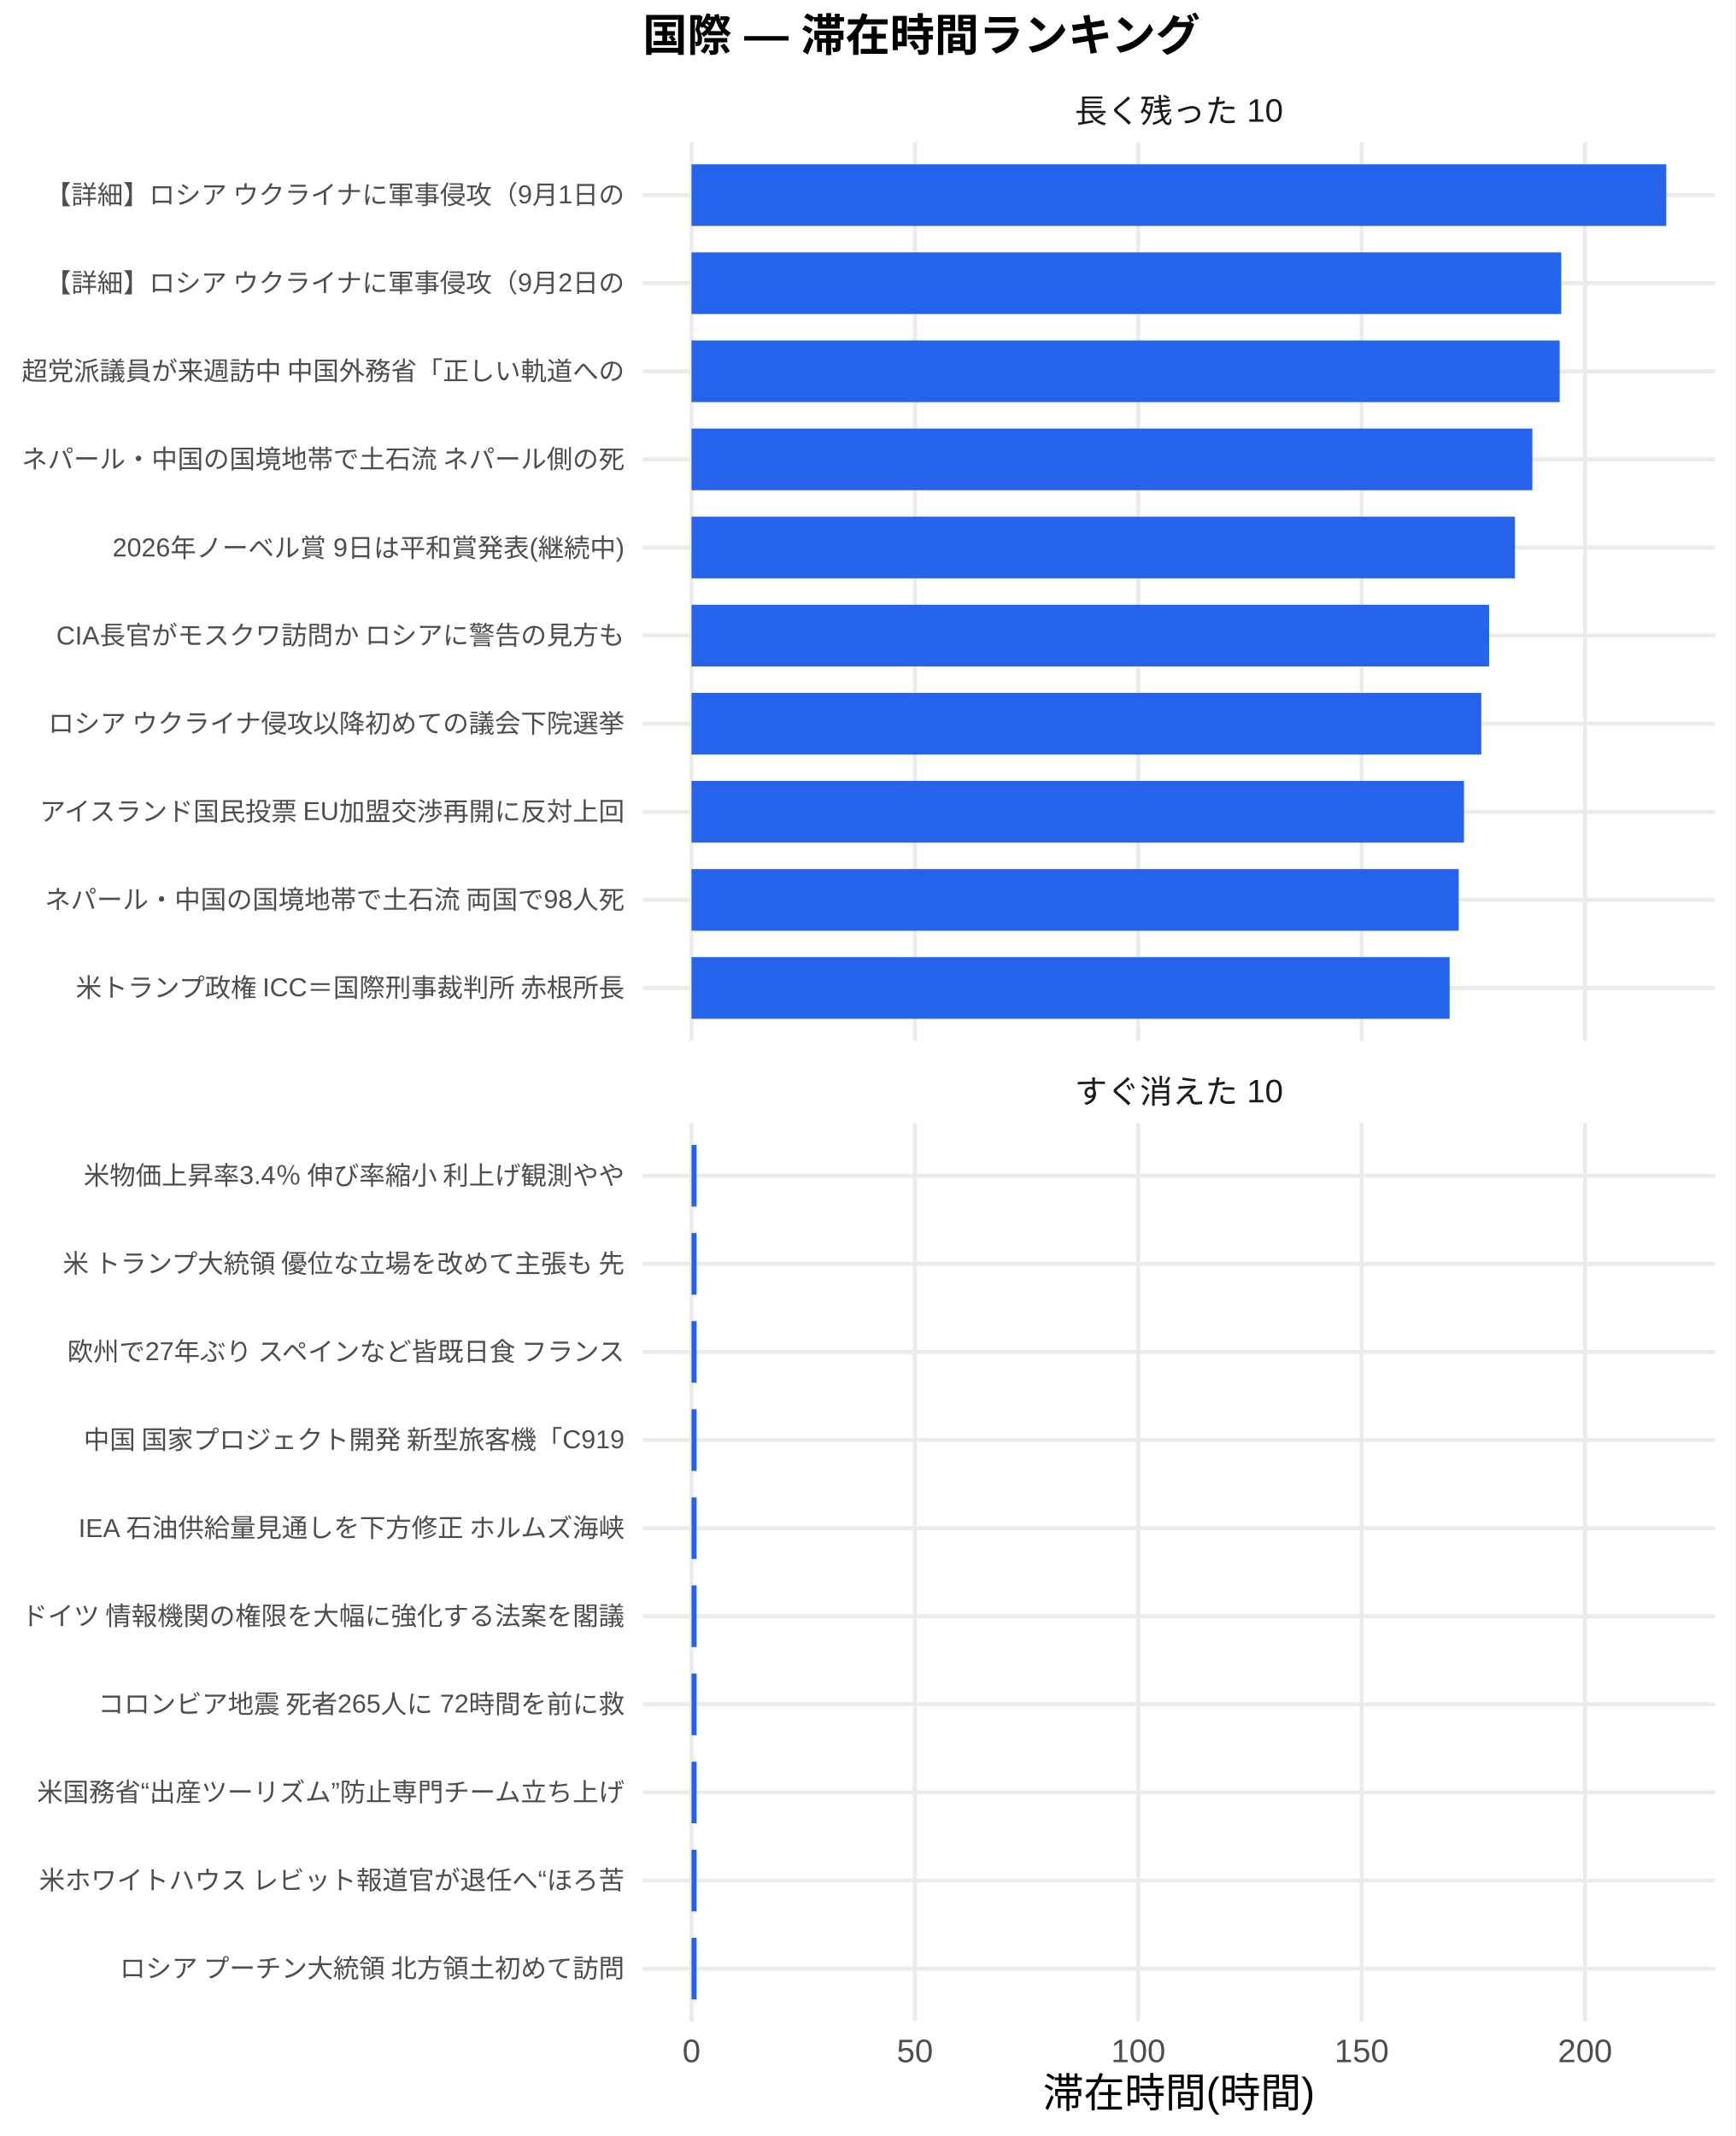
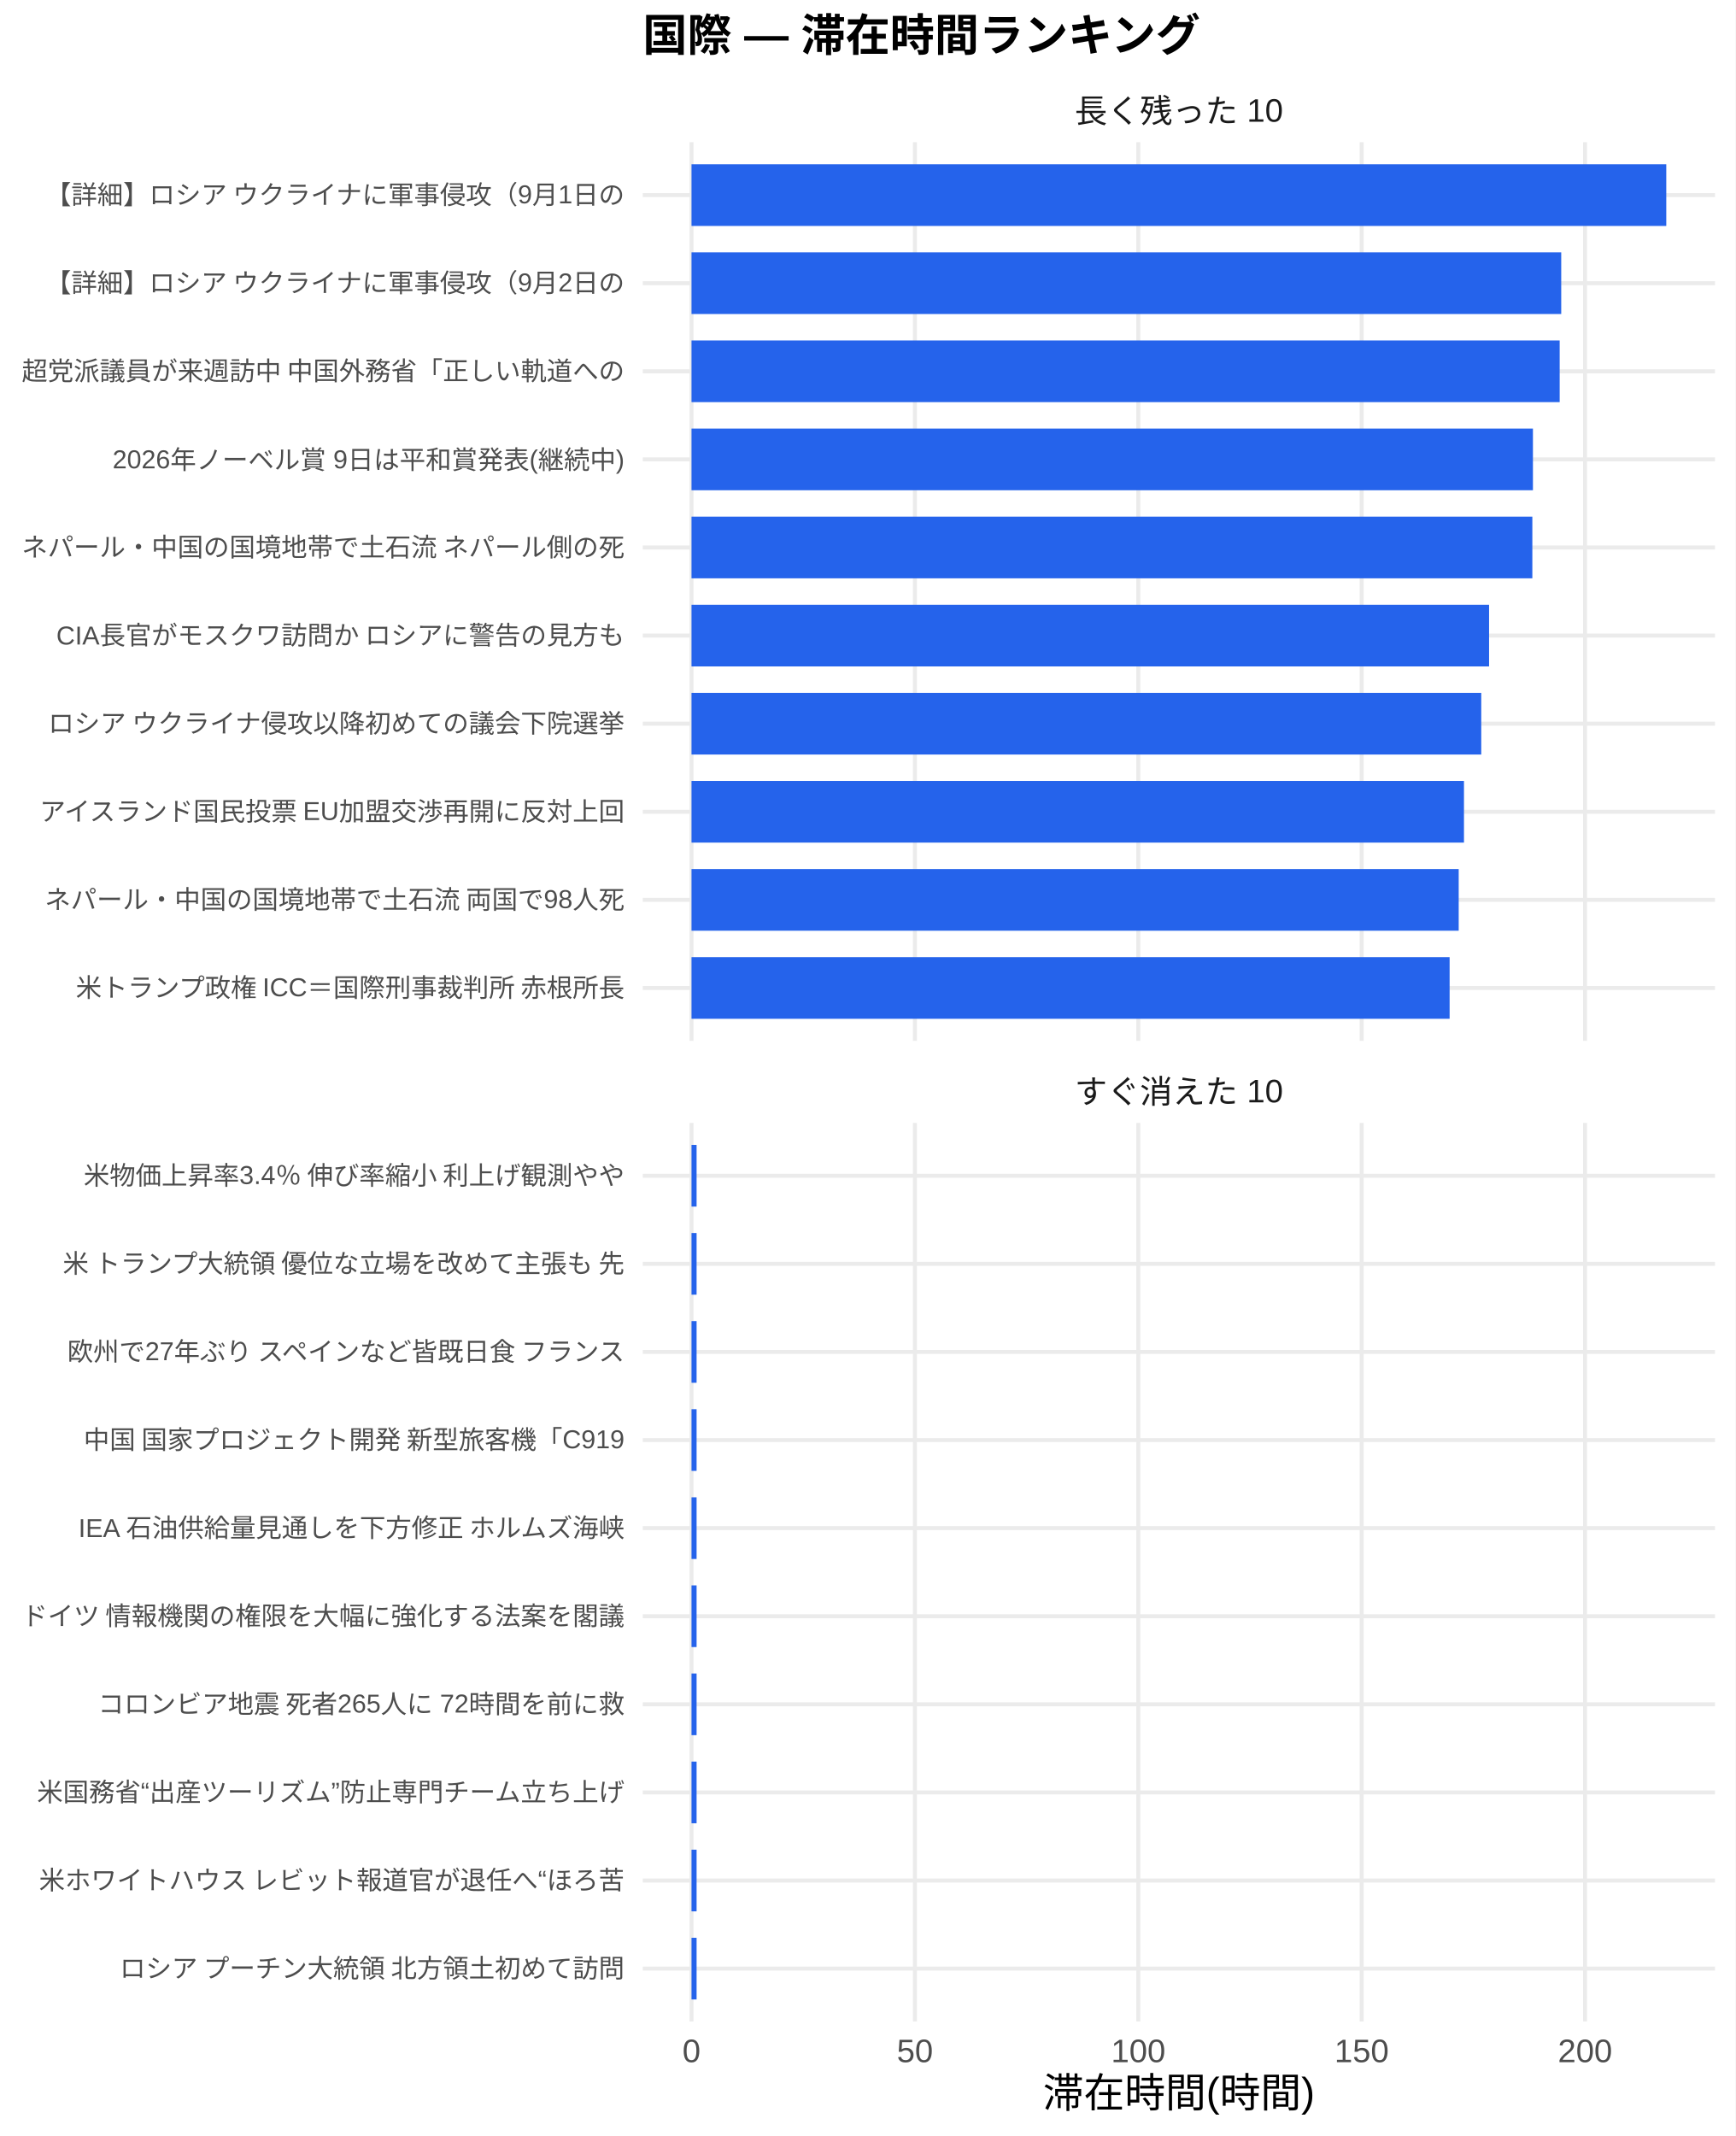
<svg xmlns="http://www.w3.org/2000/svg" width="468.00pt" height="576.00pt" viewBox="0 0 468.00 576.00">
  <g class="svglite">
    <defs>
      <style type="text/css">
    .svglite line, .svglite polyline, .svglite polygon, .svglite path, .svglite rect, .svglite circle {
      fill: none;
      stroke: #000000;
      stroke-linecap: round;
      stroke-linejoin: round;
      stroke-miterlimit: 10.00;
    }
    .svglite text {
      white-space: pre;
    }
    .svglite g.glyphgroup path {
      fill: inherit;
      stroke: none;
    }
  </style>
    </defs>
    <rect width="100%" height="100%" style="stroke: none; fill: #FFFFFF;" />
    <defs>
      <clipPath id="cpMC4wMHw0NjguMDB8MC4wMHw1NzYuMDA=">
        <rect x="0.00" y="0.00" width="468.00" height="576.00" />
      </clipPath>
    </defs>
    <g clip-path="url(#cpMC4wMHw0NjguMDB8MC4wMHw1NzYuMDA=)">
      <rect x="0.00" y="0.00" width="468.00" height="576.00" style="stroke-width: 1.07; stroke: none; fill: #FFFFFF;" />
    </g>
    <defs>
      <clipPath id="cpMTczLjM1fDQ2Mi41MnwzOC4zNnwyODAuNjc=">
        <rect x="173.35" y="38.36" width="289.17" height="242.31" />
      </clipPath>
    </defs>
    <g clip-path="url(#cpMTczLjM1fDQ2Mi41MnwzOC4zNnwyODAuNjc=)">
      <polyline points="173.35,266.42 462.52,266.42 " style="stroke-width: 1.07; stroke: #EBEBEB; stroke-linecap: butt;" />
      <polyline points="173.35,242.66 462.52,242.66 " style="stroke-width: 1.07; stroke: #EBEBEB; stroke-linecap: butt;" />
      <polyline points="173.35,218.91 462.52,218.91 " style="stroke-width: 1.07; stroke: #EBEBEB; stroke-linecap: butt;" />
      <polyline points="173.35,195.15 462.52,195.15 " style="stroke-width: 1.07; stroke: #EBEBEB; stroke-linecap: butt;" />
      <polyline points="173.35,171.39 462.52,171.39 " style="stroke-width: 1.07; stroke: #EBEBEB; stroke-linecap: butt;" />
      <polyline points="173.35,147.64 462.52,147.64 " style="stroke-width: 1.07; stroke: #EBEBEB; stroke-linecap: butt;" />
      <polyline points="173.35,123.88 462.52,123.88 " style="stroke-width: 1.07; stroke: #EBEBEB; stroke-linecap: butt;" />
      <polyline points="173.35,100.13 462.52,100.13 " style="stroke-width: 1.07; stroke: #EBEBEB; stroke-linecap: butt;" />
      <polyline points="173.35,76.37 462.52,76.37 " style="stroke-width: 1.07; stroke: #EBEBEB; stroke-linecap: butt;" />
      <polyline points="173.35,52.61 462.52,52.61 " style="stroke-width: 1.07; stroke: #EBEBEB; stroke-linecap: butt;" />
      <polyline points="186.49,280.67 186.49,38.36 " style="stroke-width: 1.07; stroke: #EBEBEB; stroke-linecap: butt;" />
      <polyline points="246.74,280.67 246.74,38.36 " style="stroke-width: 1.07; stroke: #EBEBEB; stroke-linecap: butt;" />
      <polyline points="306.98,280.67 306.98,38.36 " style="stroke-width: 1.07; stroke: #EBEBEB; stroke-linecap: butt;" />
      <polyline points="367.22,280.67 367.22,38.36 " style="stroke-width: 1.07; stroke: #EBEBEB; stroke-linecap: butt;" />
      <polyline points="427.47,280.67 427.47,38.36 " style="stroke-width: 1.07; stroke: #EBEBEB; stroke-linecap: butt;" />
      <rect x="186.49" y="44.30" width="262.88" height="16.63" style="stroke-width: 1.07; stroke: none; stroke-linecap: butt; stroke-linejoin: miter; fill: #2563EB;" />
      <rect x="186.49" y="68.05" width="234.55" height="16.63" style="stroke-width: 1.07; stroke: none; stroke-linecap: butt; stroke-linejoin: miter; fill: #2563EB;" />
      <rect x="186.49" y="91.81" width="234.13" height="16.63" style="stroke-width: 1.07; stroke: none; stroke-linecap: butt; stroke-linejoin: miter; fill: #2563EB;" />
-       <rect x="186.49" y="115.57" width="226.76" height="16.63" style="stroke-width: 1.07; stroke: none; stroke-linecap: butt; stroke-linejoin: miter; fill: #2563EB;" />
-       <rect x="186.49" y="139.32" width="222.06" height="16.63" style="stroke-width: 1.07; stroke: none; stroke-linecap: butt; stroke-linejoin: miter; fill: #2563EB;" />
+       <rect x="186.49" y="115.57" width="226.92" height="16.63" style="stroke-width: 1.07; stroke: none; stroke-linecap: butt; stroke-linejoin: miter; fill: #2563EB;" />
+       <rect x="186.49" y="139.32" width="226.76" height="16.63" style="stroke-width: 1.07; stroke: none; stroke-linecap: butt; stroke-linejoin: miter; fill: #2563EB;" />
      <rect x="186.49" y="163.08" width="215.09" height="16.63" style="stroke-width: 1.07; stroke: none; stroke-linecap: butt; stroke-linejoin: miter; fill: #2563EB;" />
      <rect x="186.49" y="186.84" width="212.98" height="16.63" style="stroke-width: 1.07; stroke: none; stroke-linecap: butt; stroke-linejoin: miter; fill: #2563EB;" />
      <rect x="186.49" y="210.59" width="208.32" height="16.63" style="stroke-width: 1.07; stroke: none; stroke-linecap: butt; stroke-linejoin: miter; fill: #2563EB;" />
      <rect x="186.49" y="234.35" width="206.90" height="16.63" style="stroke-width: 1.07; stroke: none; stroke-linecap: butt; stroke-linejoin: miter; fill: #2563EB;" />
      <rect x="186.49" y="258.10" width="204.45" height="16.63" style="stroke-width: 1.07; stroke: none; stroke-linecap: butt; stroke-linejoin: miter; fill: #2563EB;" />
    </g>
    <g clip-path="url(#cpMC4wMHw0NjguMDB8MC4wMHw1NzYuMDA=)">
</g>
    <defs>
      <clipPath id="cpMTczLjM1fDQ2Mi41MnwzMDIuODB8NTQ1LjEy">
        <rect x="173.35" y="302.80" width="289.17" height="242.31" />
      </clipPath>
    </defs>
    <g clip-path="url(#cpMTczLjM1fDQ2Mi41MnwzMDIuODB8NTQ1LjEy)">
      <polyline points="173.35,530.86 462.52,530.86 " style="stroke-width: 1.07; stroke: #EBEBEB; stroke-linecap: butt;" />
      <polyline points="173.35,507.11 462.52,507.11 " style="stroke-width: 1.07; stroke: #EBEBEB; stroke-linecap: butt;" />
      <polyline points="173.35,483.35 462.52,483.35 " style="stroke-width: 1.07; stroke: #EBEBEB; stroke-linecap: butt;" />
      <polyline points="173.35,459.59 462.52,459.59 " style="stroke-width: 1.07; stroke: #EBEBEB; stroke-linecap: butt;" />
      <polyline points="173.35,435.84 462.52,435.84 " style="stroke-width: 1.07; stroke: #EBEBEB; stroke-linecap: butt;" />
      <polyline points="173.35,412.08 462.52,412.08 " style="stroke-width: 1.07; stroke: #EBEBEB; stroke-linecap: butt;" />
      <polyline points="173.35,388.33 462.52,388.33 " style="stroke-width: 1.07; stroke: #EBEBEB; stroke-linecap: butt;" />
      <polyline points="173.35,364.57 462.52,364.57 " style="stroke-width: 1.07; stroke: #EBEBEB; stroke-linecap: butt;" />
      <polyline points="173.35,340.81 462.52,340.81 " style="stroke-width: 1.07; stroke: #EBEBEB; stroke-linecap: butt;" />
      <polyline points="173.35,317.06 462.52,317.06 " style="stroke-width: 1.07; stroke: #EBEBEB; stroke-linecap: butt;" />
      <polyline points="186.49,545.12 186.49,302.80 " style="stroke-width: 1.07; stroke: #EBEBEB; stroke-linecap: butt;" />
      <polyline points="246.74,545.12 246.74,302.80 " style="stroke-width: 1.07; stroke: #EBEBEB; stroke-linecap: butt;" />
      <polyline points="306.98,545.12 306.98,302.80 " style="stroke-width: 1.07; stroke: #EBEBEB; stroke-linecap: butt;" />
      <polyline points="367.22,545.12 367.22,302.80 " style="stroke-width: 1.07; stroke: #EBEBEB; stroke-linecap: butt;" />
      <polyline points="427.47,545.12 427.47,302.80 " style="stroke-width: 1.07; stroke: #EBEBEB; stroke-linecap: butt;" />
      <rect x="186.49" y="308.74" width="1.37" height="16.63" style="stroke-width: 1.07; stroke: none; stroke-linecap: butt; stroke-linejoin: miter; fill: #2563EB;" />
      <rect x="186.49" y="332.50" width="1.37" height="16.63" style="stroke-width: 1.07; stroke: none; stroke-linecap: butt; stroke-linejoin: miter; fill: #2563EB;" />
      <rect x="186.49" y="356.25" width="1.37" height="16.63" style="stroke-width: 1.07; stroke: none; stroke-linecap: butt; stroke-linejoin: miter; fill: #2563EB;" />
      <rect x="186.49" y="380.01" width="1.37" height="16.63" style="stroke-width: 1.07; stroke: none; stroke-linecap: butt; stroke-linejoin: miter; fill: #2563EB;" />
      <rect x="186.49" y="403.77" width="1.37" height="16.63" style="stroke-width: 1.07; stroke: none; stroke-linecap: butt; stroke-linejoin: miter; fill: #2563EB;" />
      <rect x="186.49" y="427.52" width="1.37" height="16.63" style="stroke-width: 1.07; stroke: none; stroke-linecap: butt; stroke-linejoin: miter; fill: #2563EB;" />
      <rect x="186.49" y="451.28" width="1.37" height="16.63" style="stroke-width: 1.07; stroke: none; stroke-linecap: butt; stroke-linejoin: miter; fill: #2563EB;" />
      <rect x="186.49" y="475.04" width="1.37" height="16.63" style="stroke-width: 1.07; stroke: none; stroke-linecap: butt; stroke-linejoin: miter; fill: #2563EB;" />
      <rect x="186.49" y="498.79" width="1.37" height="16.63" style="stroke-width: 1.07; stroke: none; stroke-linecap: butt; stroke-linejoin: miter; fill: #2563EB;" />
      <rect x="186.49" y="522.55" width="1.37" height="16.63" style="stroke-width: 1.07; stroke: none; stroke-linecap: butt; stroke-linejoin: miter; fill: #2563EB;" />
    </g>
    <g clip-path="url(#cpMC4wMHw0NjguMDB8MC4wMHw1NzYuMDA=)">
</g>
    <defs>
      <clipPath id="cpMTczLjM1fDQ2Mi41MnwyODYuMTV8MzAyLjgw">
        <rect x="173.35" y="286.15" width="289.17" height="16.65" />
      </clipPath>
    </defs>
    <g clip-path="url(#cpMTczLjM1fDQ2Mi41MnwyODYuMTV8MzAyLjgw)">
      <text x="317.93" y="297.50" text-anchor="middle" style="font-size: 8.80px;fill: #1A1A1A; font-family: &quot;Liberation Sans&quot;;" textLength="56.20px" lengthAdjust="spacingAndGlyphs">すぐ消えた 10</text>
    </g>
    <g clip-path="url(#cpMC4wMHw0NjguMDB8MC4wMHw1NzYuMDA=)">
</g>
    <defs>
      <clipPath id="cpMTczLjM1fDQ2Mi41MnwyMS43MXwzOC4zNg==">
        <rect x="173.35" y="21.71" width="289.17" height="16.65" />
      </clipPath>
    </defs>
    <g clip-path="url(#cpMTczLjM1fDQ2Mi41MnwyMS43MXwzOC4zNg==)">
      <text x="317.93" y="33.06" text-anchor="middle" style="font-size: 8.80px;fill: #1A1A1A; font-family: &quot;Liberation Sans&quot;;" textLength="56.20px" lengthAdjust="spacingAndGlyphs">長く残った 10</text>
    </g>
    <g clip-path="url(#cpMC4wMHw0NjguMDB8MC4wMHw1NzYuMDA=)">
      <text x="186.49" y="556.10" text-anchor="middle" style="font-size: 8.80px;fill: #4D4D4D; font-family: &quot;Liberation Sans&quot;;" textLength="4.89px" lengthAdjust="spacingAndGlyphs">0</text>
      <text x="246.74" y="556.10" text-anchor="middle" style="font-size: 8.80px;fill: #4D4D4D; font-family: &quot;Liberation Sans&quot;;" textLength="9.78px" lengthAdjust="spacingAndGlyphs">50</text>
      <text x="306.98" y="556.10" text-anchor="middle" style="font-size: 8.80px;fill: #4D4D4D; font-family: &quot;Liberation Sans&quot;;" textLength="14.67px" lengthAdjust="spacingAndGlyphs">100</text>
      <text x="367.22" y="556.10" text-anchor="middle" style="font-size: 8.80px;fill: #4D4D4D; font-family: &quot;Liberation Sans&quot;;" textLength="14.67px" lengthAdjust="spacingAndGlyphs">150</text>
      <text x="427.47" y="556.10" text-anchor="middle" style="font-size: 8.80px;fill: #4D4D4D; font-family: &quot;Liberation Sans&quot;;" textLength="14.67px" lengthAdjust="spacingAndGlyphs">200</text>
      <text x="168.42" y="268.83" text-anchor="end" style="font-size: 7.00px;fill: #4D4D4D; font-family: &quot;Liberation Sans&quot;;" textLength="148.94px" lengthAdjust="spacingAndGlyphs">米トランプ政権 ICC＝国際刑事裁判所 赤根所長</text>
      <text x="168.42" y="245.07" text-anchor="end" style="font-size: 7.00px;fill: #4D4D4D; font-family: &quot;Liberation Sans&quot;;" textLength="156.72px" lengthAdjust="spacingAndGlyphs">ネパール・中国の国境地帯で土石流 両国で98人死</text>
      <text x="168.42" y="221.31" text-anchor="end" style="font-size: 7.00px;fill: #4D4D4D; font-family: &quot;Liberation Sans&quot;;" textLength="158.67px" lengthAdjust="spacingAndGlyphs">アイスランド国民投票 EU加盟交渉再開に反対上回</text>
      <text x="168.42" y="197.56" text-anchor="end" style="font-size: 7.00px;fill: #4D4D4D; font-family: &quot;Liberation Sans&quot;;" textLength="157.88px" lengthAdjust="spacingAndGlyphs">ロシア ウクライナ侵攻以降初めての議会下院選挙 </text>
      <text x="168.42" y="173.80" text-anchor="end" style="font-size: 7.00px;fill: #4D4D4D; font-family: &quot;Liberation Sans&quot;;" textLength="153.61px" lengthAdjust="spacingAndGlyphs">CIA長官がモスクワ訪問か ロシアに警告の見方も</text>
-       <text x="168.42" y="150.05" text-anchor="end" style="font-size: 7.00px;fill: #4D4D4D; font-family: &quot;Liberation Sans&quot;;" textLength="138.05px" lengthAdjust="spacingAndGlyphs">2026年ノーベル賞 9日は平和賞発表(継続中)</text>
-       <text x="168.42" y="126.29" text-anchor="end" style="font-size: 7.00px;fill: #4D4D4D; font-family: &quot;Liberation Sans&quot;;" textLength="162.94px" lengthAdjust="spacingAndGlyphs">ネパール・中国の国境地帯で土石流 ネパール側の死</text>
+       <text x="168.42" y="150.05" text-anchor="end" style="font-size: 7.00px;fill: #4D4D4D; font-family: &quot;Liberation Sans&quot;;" textLength="162.94px" lengthAdjust="spacingAndGlyphs">ネパール・中国の国境地帯で土石流 ネパール側の死</text>
+       <text x="168.42" y="126.29" text-anchor="end" style="font-size: 7.00px;fill: #4D4D4D; font-family: &quot;Liberation Sans&quot;;" textLength="138.05px" lengthAdjust="spacingAndGlyphs">2026年ノーベル賞 9日は平和賞発表(継続中)</text>
      <text x="168.42" y="102.53" text-anchor="end" style="font-size: 7.00px;fill: #4D4D4D; font-family: &quot;Liberation Sans&quot;;" textLength="162.94px" lengthAdjust="spacingAndGlyphs">超党派議員が来週訪中 中国外務省「正しい軌道への</text>
      <text x="168.42" y="78.78" text-anchor="end" style="font-size: 7.00px;fill: #4D4D4D; font-family: &quot;Liberation Sans&quot;;" textLength="156.72px" lengthAdjust="spacingAndGlyphs">【詳細】ロシア ウクライナに軍事侵攻（9月2日の</text>
      <text x="168.42" y="55.02" text-anchor="end" style="font-size: 7.00px;fill: #4D4D4D; font-family: &quot;Liberation Sans&quot;;" textLength="156.72px" lengthAdjust="spacingAndGlyphs">【詳細】ロシア ウクライナに軍事侵攻（9月1日の</text>
      <text x="168.42" y="533.27" text-anchor="end" style="font-size: 7.00px;fill: #4D4D4D; font-family: &quot;Liberation Sans&quot;;" textLength="136.88px" lengthAdjust="spacingAndGlyphs">ロシア プーチン大統領 北方領土初めて訪問</text>
      <text x="168.42" y="509.51" text-anchor="end" style="font-size: 7.00px;fill: #4D4D4D; font-family: &quot;Liberation Sans&quot;;" textLength="158.27px" lengthAdjust="spacingAndGlyphs">米ホワイトハウス レビット報道官が退任へ“ほろ苦</text>
      <text x="168.42" y="485.76" text-anchor="end" style="font-size: 7.00px;fill: #4D4D4D; font-family: &quot;Liberation Sans&quot;;" textLength="158.66px" lengthAdjust="spacingAndGlyphs">米国務省“出産ツーリズム”防止専門チーム立ち上げ</text>
      <text x="168.42" y="462.00" text-anchor="end" style="font-size: 7.00px;fill: #4D4D4D; font-family: &quot;Liberation Sans&quot;;" textLength="142.33px" lengthAdjust="spacingAndGlyphs">コロンビア地震 死者265人に 72時間を前に救</text>
      <text x="168.42" y="438.25" text-anchor="end" style="font-size: 7.00px;fill: #4D4D4D; font-family: &quot;Liberation Sans&quot;;" textLength="162.94px" lengthAdjust="spacingAndGlyphs">ドイツ 情報機関の権限を大幅に強化する法案を閣議</text>
      <text x="168.42" y="414.49" text-anchor="end" style="font-size: 7.00px;fill: #4D4D4D; font-family: &quot;Liberation Sans&quot;;" textLength="147.77px" lengthAdjust="spacingAndGlyphs">IEA 石油供給量見通しを下方修正 ホルムズ海峡</text>
      <text x="168.42" y="390.73" text-anchor="end" style="font-size: 7.00px;fill: #4D4D4D; font-family: &quot;Liberation Sans&quot;;" textLength="146.61px" lengthAdjust="spacingAndGlyphs">中国 国家プロジェクト開発 新型旅客機「C919</text>
      <text x="168.42" y="366.98" text-anchor="end" style="font-size: 7.00px;fill: #4D4D4D; font-family: &quot;Liberation Sans&quot;;" textLength="151.66px" lengthAdjust="spacingAndGlyphs">欧州で27年ぶり スペインなど皆既日食 フランス</text>
      <text x="168.42" y="343.22" text-anchor="end" style="font-size: 7.00px;fill: #4D4D4D; font-family: &quot;Liberation Sans&quot;;" textLength="152.81px" lengthAdjust="spacingAndGlyphs">米 トランプ大統領 優位な立場を改めて主張も 先</text>
      <text x="168.42" y="319.47" text-anchor="end" style="font-size: 7.00px;fill: #4D4D4D; font-family: &quot;Liberation Sans&quot;;" textLength="146.59px" lengthAdjust="spacingAndGlyphs">米物価上昇率3.4％ 伸び率縮小 利上げ観測やや</text>
      <text x="317.93" y="568.24" text-anchor="middle" style="font-size: 11.00px; font-family: &quot;Liberation Sans&quot;;" textLength="73.31px" lengthAdjust="spacingAndGlyphs">滞在時間(時間)</text>
      <text x="173.35" y="13.74" style="font-size: 12.00px; font-weight: bold; font-family: &quot;Liberation Sans&quot;;" textLength="150.66px" lengthAdjust="spacingAndGlyphs">国際 — 滞在時間ランキング</text>
    </g>
  </g>
</svg>
